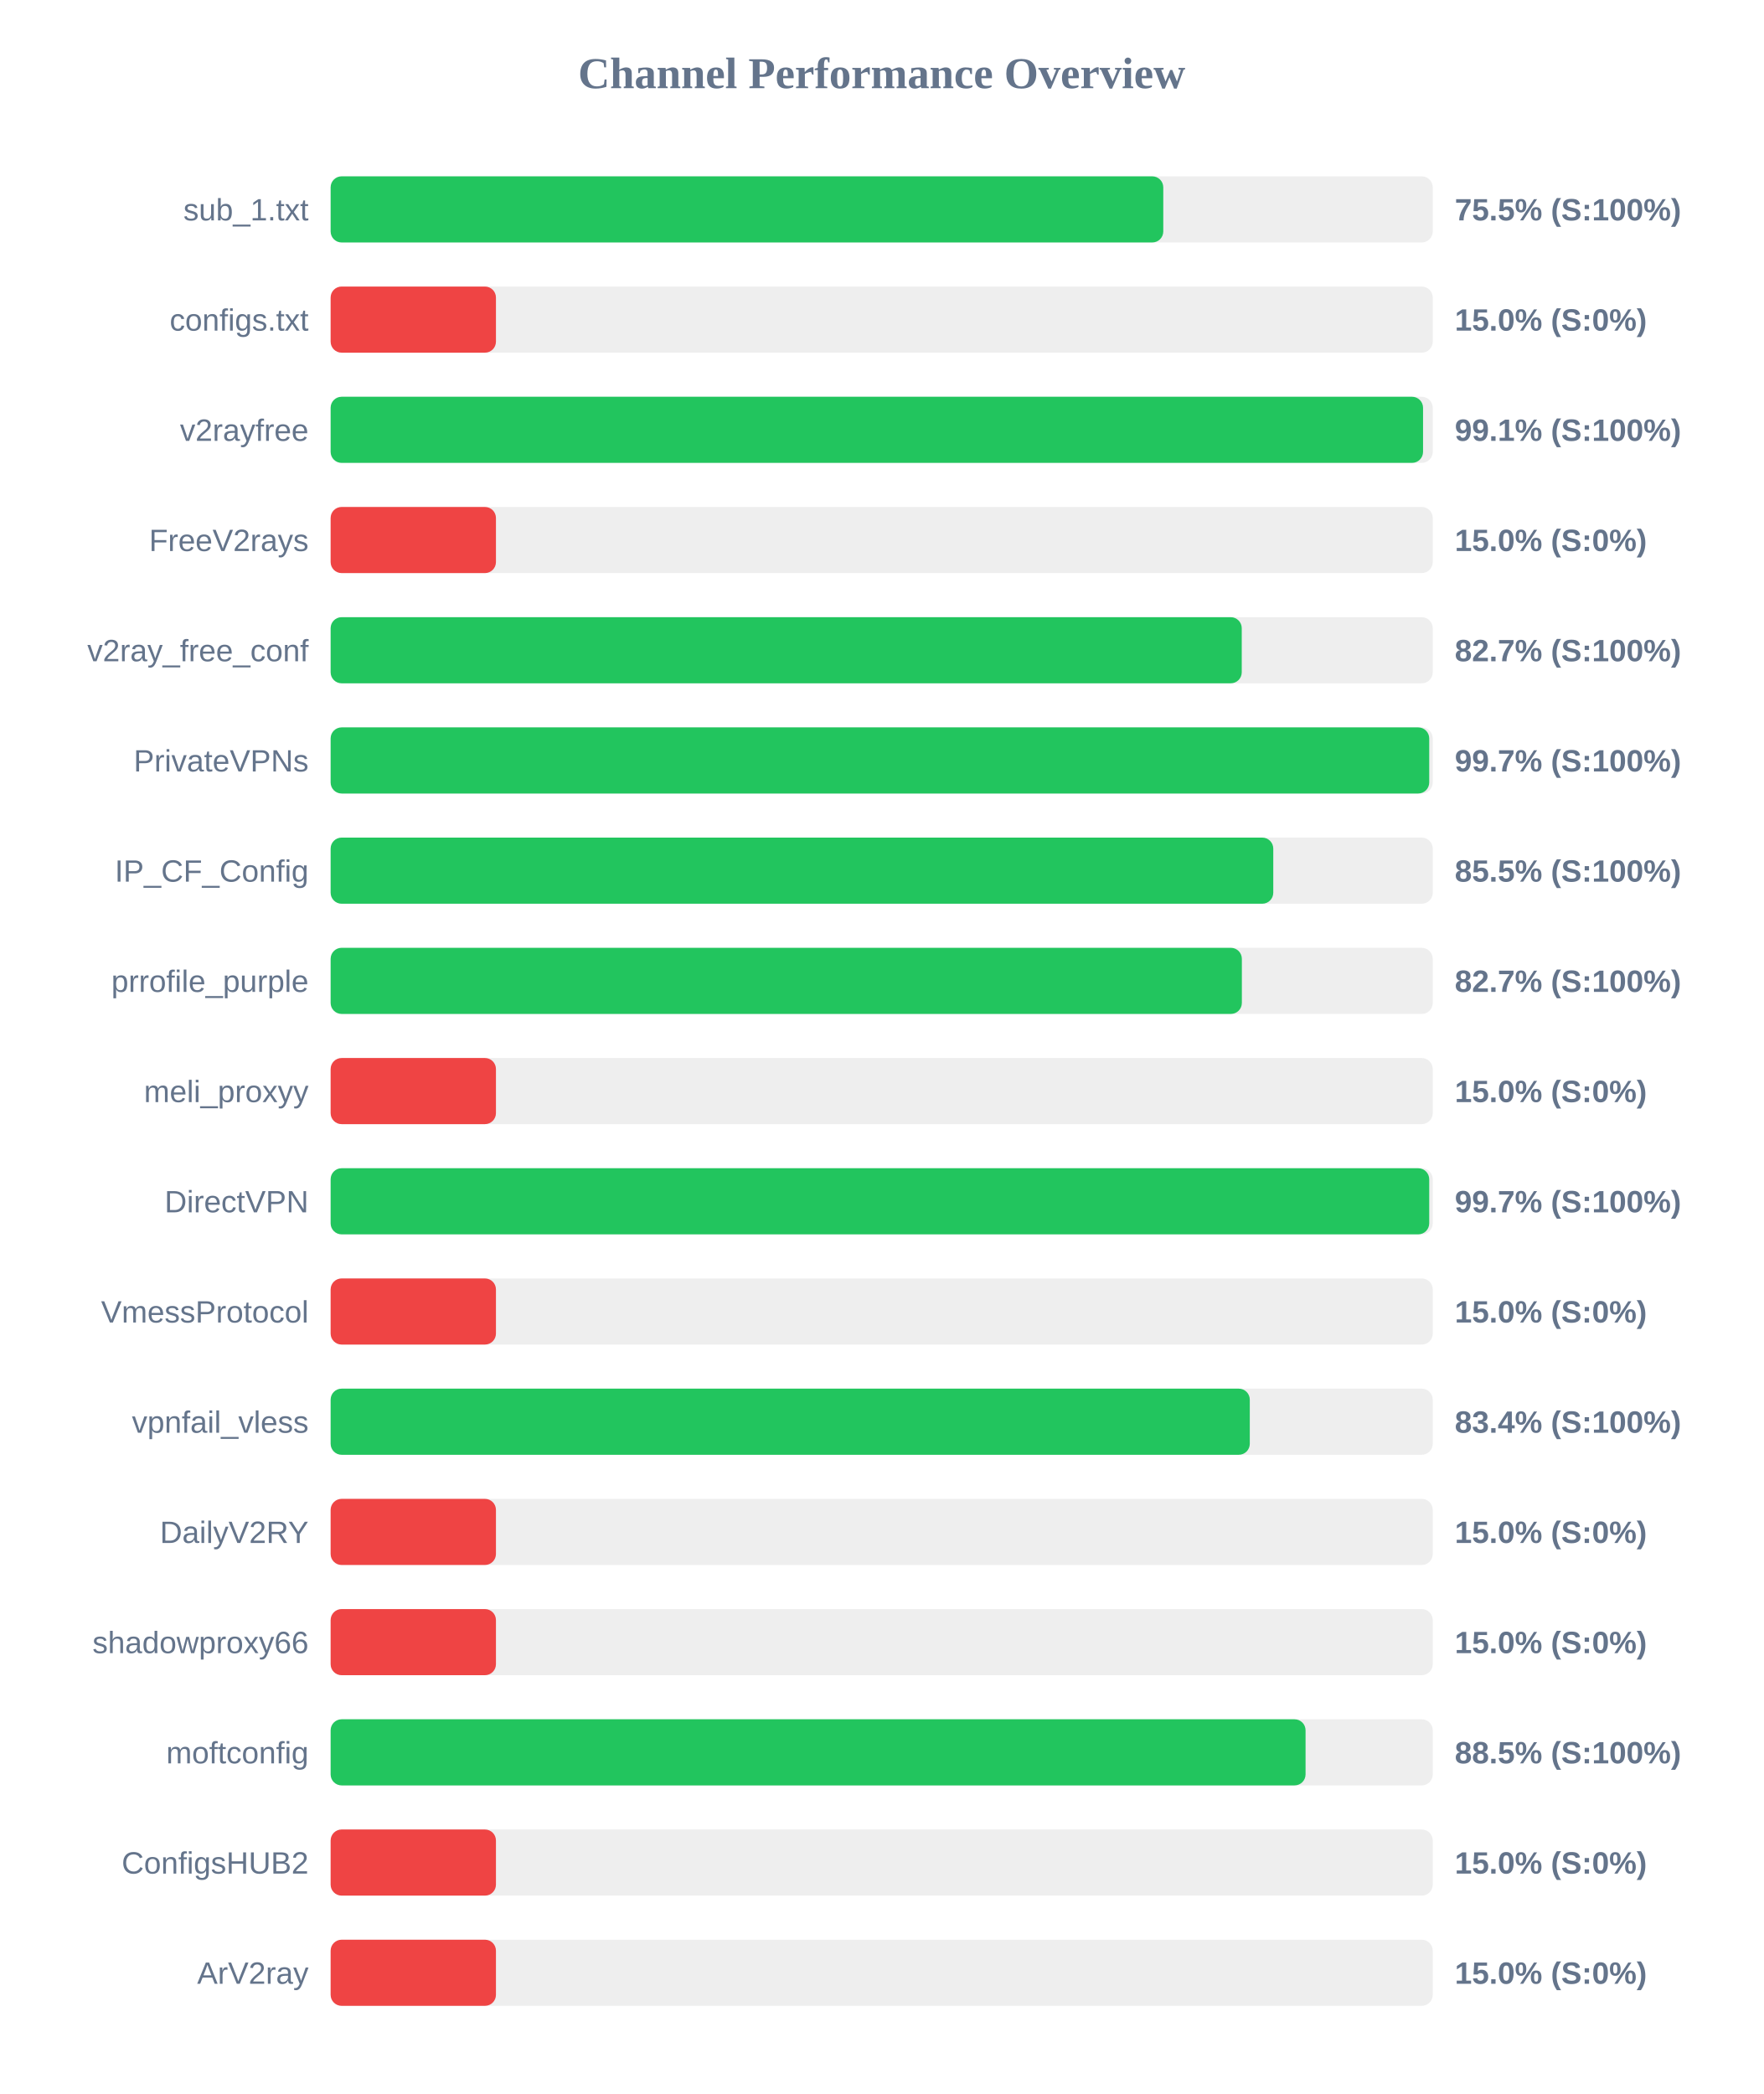
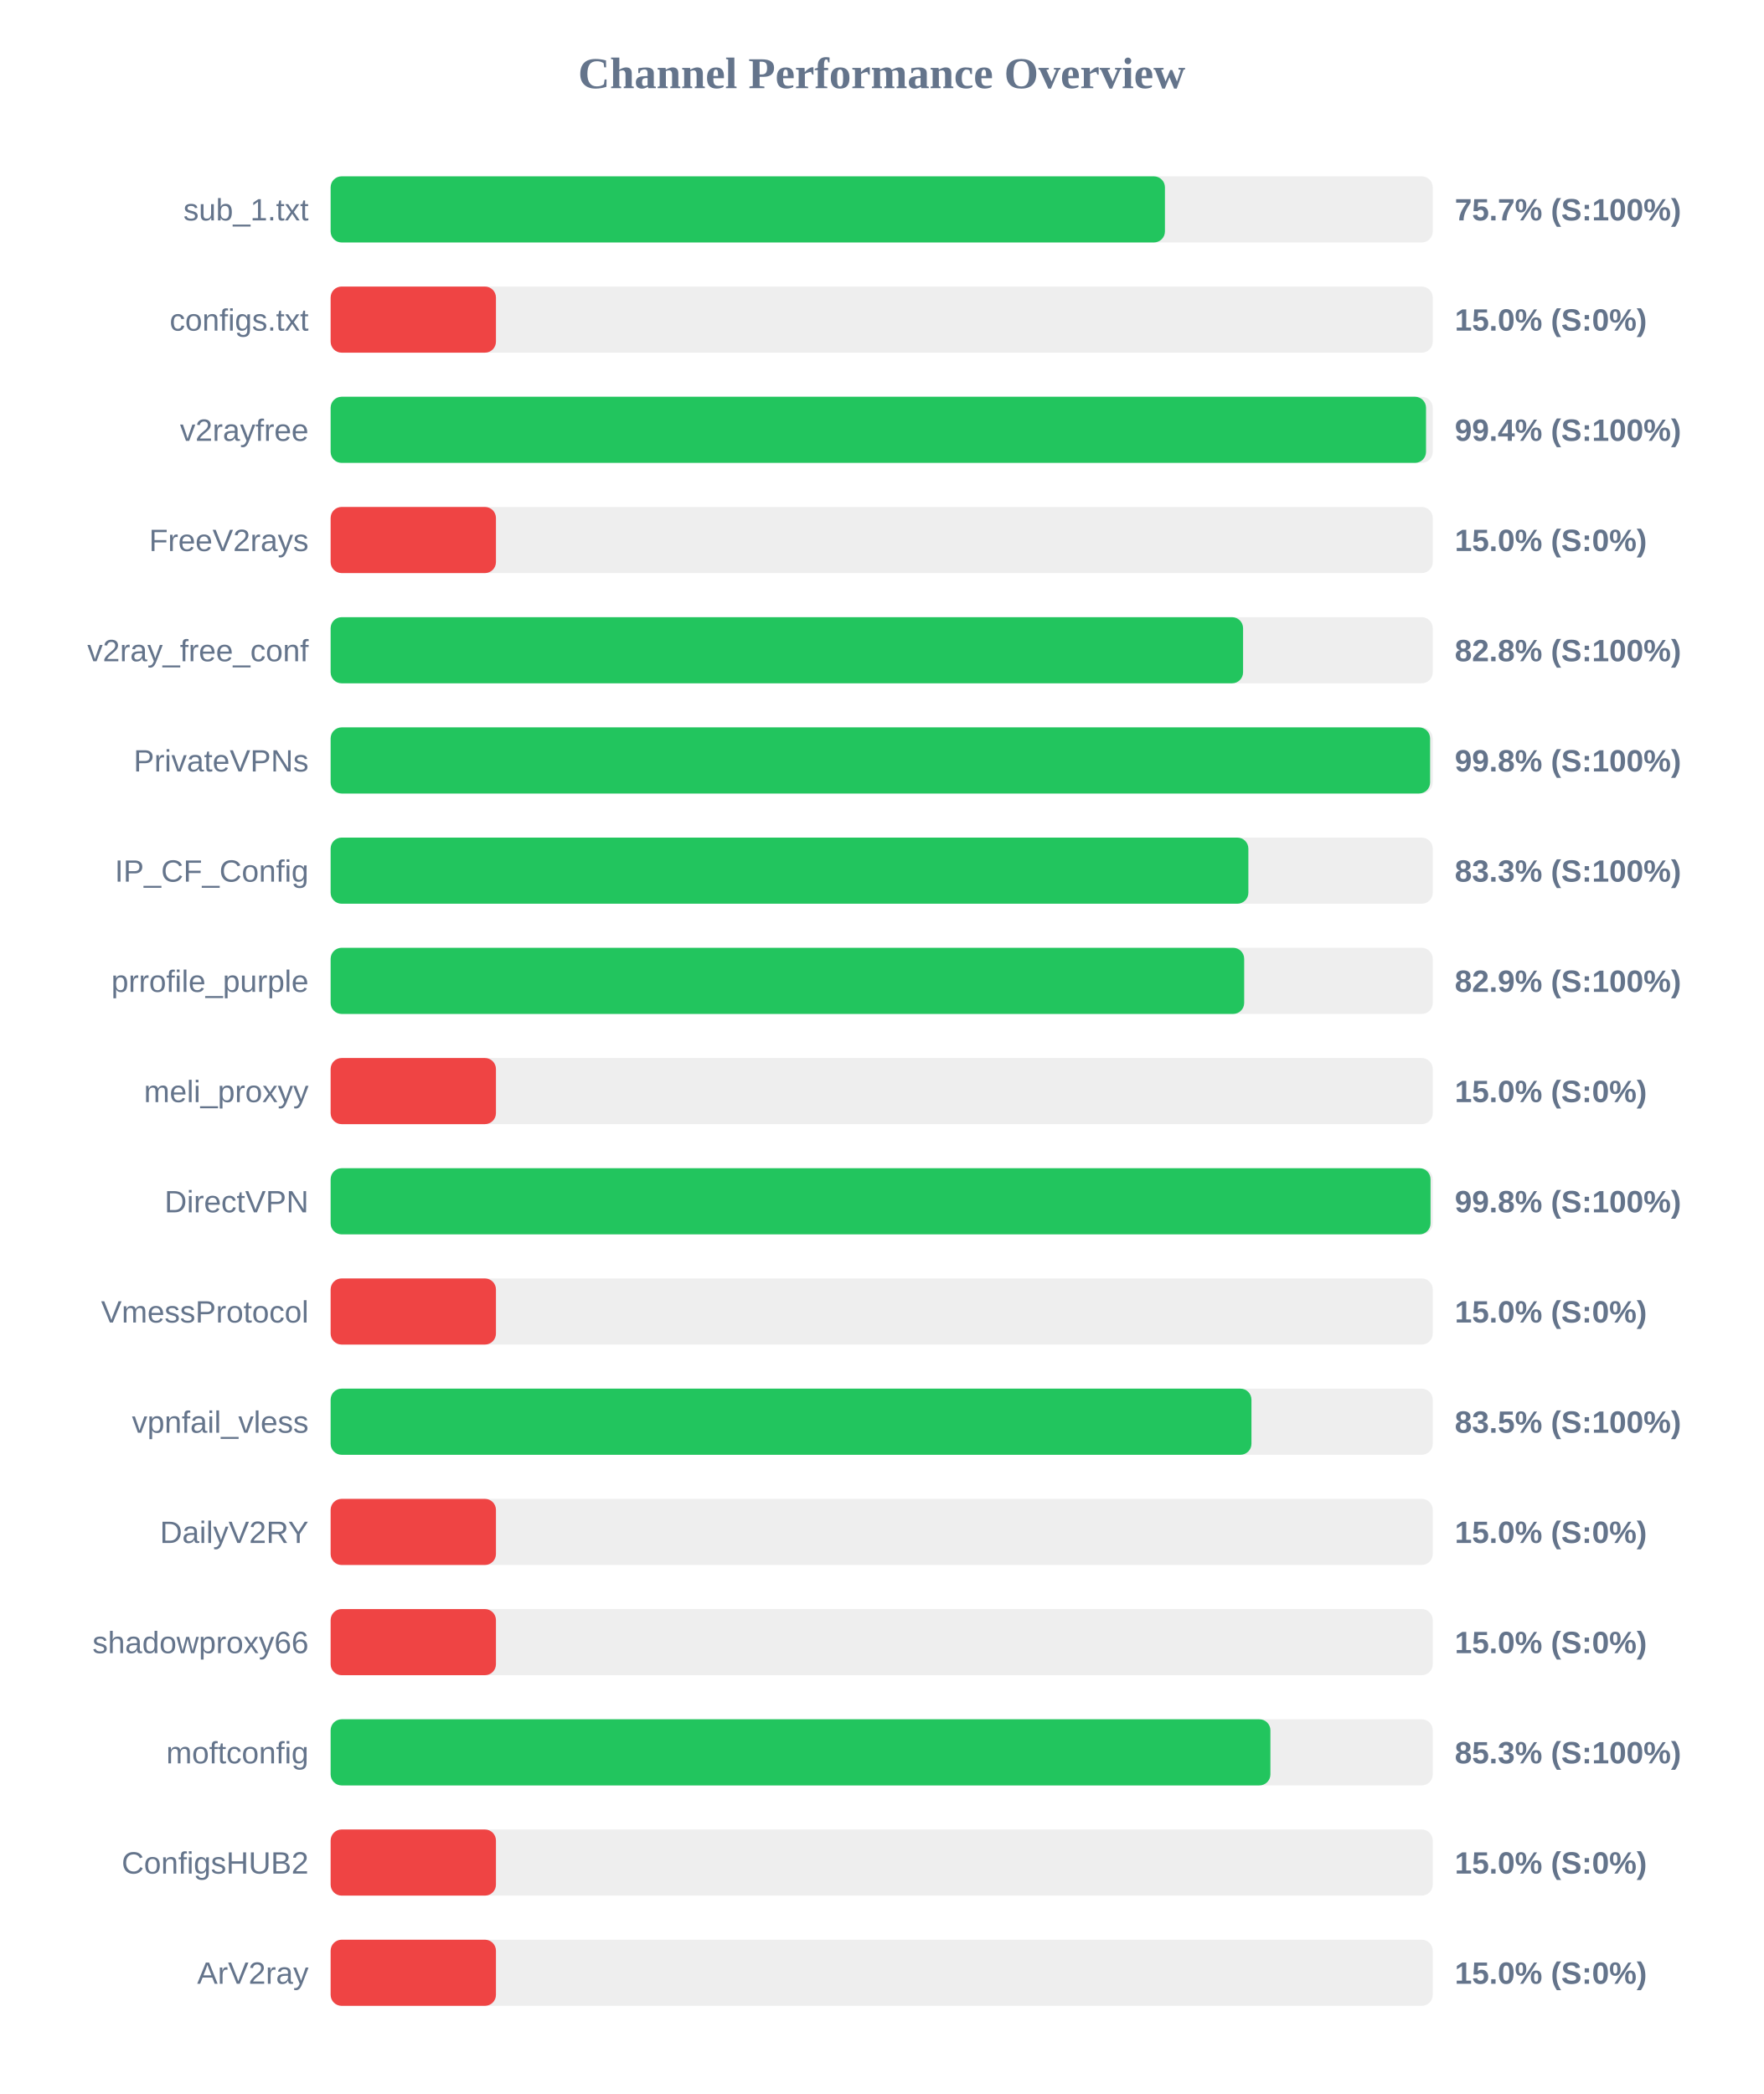
<svg xmlns="http://www.w3.org/2000/svg" width="800" height="950" version="1.1">
  <style>
        .row { font: 14px Arial; fill: #64748b; }
        .score { font: bold 14px Arial; fill: #64748b; }
    </style>
  <text x="400" y="40" text-anchor="middle" font-size="20px" font-weight="bold" fill="#64748b">Channel Performance Overview</text>
  <rect x="150" y="80" width="500" height="30" fill="#eee" rx="5" />
-   <rect x="150" y="80" width="377.75" height="30" fill="#22c55e" rx="5" />
+   <rect x="150" y="80" width="378.5" height="30" fill="#22c55e" rx="5" />
  <text x="140" y="100" text-anchor="end" class="row">sub_1.txt</text>
-   <text x="660" y="100" text-anchor="start" class="score">75.5% (S:100%)</text>
+   <text x="660" y="100" text-anchor="start" class="score">75.7% (S:100%)</text>
  <rect x="150" y="130" width="500" height="30" fill="#eee" rx="5" />
  <rect x="150" y="130" width="75.0" height="30" fill="#ef4444" rx="5" />
  <text x="140" y="150" text-anchor="end" class="row">configs.txt</text>
  <text x="660" y="150" text-anchor="start" class="score">15.0% (S:0%)</text>
  <rect x="150" y="180" width="500" height="30" fill="#eee" rx="5" />
-   <rect x="150" y="180" width="495.6" height="30" fill="#22c55e" rx="5" />
+   <rect x="150" y="180" width="496.95" height="30" fill="#22c55e" rx="5" />
  <text x="140" y="200" text-anchor="end" class="row">v2rayfree</text>
-   <text x="660" y="200" text-anchor="start" class="score">99.1% (S:100%)</text>
+   <text x="660" y="200" text-anchor="start" class="score">99.4% (S:100%)</text>
  <rect x="150" y="230" width="500" height="30" fill="#eee" rx="5" />
  <rect x="150" y="230" width="75.0" height="30" fill="#ef4444" rx="5" />
  <text x="140" y="250" text-anchor="end" class="row">FreeV2rays</text>
  <text x="660" y="250" text-anchor="start" class="score">15.0% (S:0%)</text>
  <rect x="150" y="280" width="500" height="30" fill="#eee" rx="5" />
-   <rect x="150" y="280" width="413.35" height="30" fill="#22c55e" rx="5" />
+   <rect x="150" y="280" width="413.95" height="30" fill="#22c55e" rx="5" />
  <text x="140" y="300" text-anchor="end" class="row">v2ray_free_conf</text>
-   <text x="660" y="300" text-anchor="start" class="score">82.7% (S:100%)</text>
+   <text x="660" y="300" text-anchor="start" class="score">82.8% (S:100%)</text>
  <rect x="150" y="330" width="500" height="30" fill="#eee" rx="5" />
-   <rect x="150" y="330" width="498.4" height="30" fill="#22c55e" rx="5" />
+   <rect x="150" y="330" width="498.8" height="30" fill="#22c55e" rx="5" />
  <text x="140" y="350" text-anchor="end" class="row">PrivateVPNs</text>
-   <text x="660" y="350" text-anchor="start" class="score">99.7% (S:100%)</text>
+   <text x="660" y="350" text-anchor="start" class="score">99.8% (S:100%)</text>
  <rect x="150" y="380" width="500" height="30" fill="#eee" rx="5" />
-   <rect x="150" y="380" width="427.65" height="30" fill="#22c55e" rx="5" />
+   <rect x="150" y="380" width="416.35" height="30" fill="#22c55e" rx="5" />
  <text x="140" y="400" text-anchor="end" class="row">IP_CF_Config</text>
-   <text x="660" y="400" text-anchor="start" class="score">85.5% (S:100%)</text>
+   <text x="660" y="400" text-anchor="start" class="score">83.3% (S:100%)</text>
  <rect x="150" y="430" width="500" height="30" fill="#eee" rx="5" />
-   <rect x="150" y="430" width="413.4" height="30" fill="#22c55e" rx="5" />
+   <rect x="150" y="430" width="414.45" height="30" fill="#22c55e" rx="5" />
  <text x="140" y="450" text-anchor="end" class="row">prrofile_purple</text>
-   <text x="660" y="450" text-anchor="start" class="score">82.7% (S:100%)</text>
+   <text x="660" y="450" text-anchor="start" class="score">82.9% (S:100%)</text>
  <rect x="150" y="480" width="500" height="30" fill="#eee" rx="5" />
  <rect x="150" y="480" width="75.0" height="30" fill="#ef4444" rx="5" />
  <text x="140" y="500" text-anchor="end" class="row">meli_proxyy</text>
  <text x="660" y="500" text-anchor="start" class="score">15.0% (S:0%)</text>
  <rect x="150" y="530" width="500" height="30" fill="#eee" rx="5" />
-   <rect x="150" y="530" width="498.4" height="30" fill="#22c55e" rx="5" />
+   <rect x="150" y="530" width="499.0" height="30" fill="#22c55e" rx="5" />
  <text x="140" y="550" text-anchor="end" class="row">DirectVPN</text>
-   <text x="660" y="550" text-anchor="start" class="score">99.7% (S:100%)</text>
+   <text x="660" y="550" text-anchor="start" class="score">99.8% (S:100%)</text>
  <rect x="150" y="580" width="500" height="30" fill="#eee" rx="5" />
  <rect x="150" y="580" width="75.0" height="30" fill="#ef4444" rx="5" />
  <text x="140" y="600" text-anchor="end" class="row">VmessProtocol</text>
  <text x="660" y="600" text-anchor="start" class="score">15.0% (S:0%)</text>
  <rect x="150" y="630" width="500" height="30" fill="#eee" rx="5" />
-   <rect x="150" y="630" width="417.0" height="30" fill="#22c55e" rx="5" />
+   <rect x="150" y="630" width="417.75" height="30" fill="#22c55e" rx="5" />
  <text x="140" y="650" text-anchor="end" class="row">vpnfail_vless</text>
-   <text x="660" y="650" text-anchor="start" class="score">83.4% (S:100%)</text>
+   <text x="660" y="650" text-anchor="start" class="score">83.5% (S:100%)</text>
  <rect x="150" y="680" width="500" height="30" fill="#eee" rx="5" />
  <rect x="150" y="680" width="75.0" height="30" fill="#ef4444" rx="5" />
  <text x="140" y="700" text-anchor="end" class="row">DailyV2RY</text>
  <text x="660" y="700" text-anchor="start" class="score">15.0% (S:0%)</text>
  <rect x="150" y="730" width="500" height="30" fill="#eee" rx="5" />
  <rect x="150" y="730" width="75.0" height="30" fill="#ef4444" rx="5" />
  <text x="140" y="750" text-anchor="end" class="row">shadowproxy66</text>
  <text x="660" y="750" text-anchor="start" class="score">15.0% (S:0%)</text>
  <rect x="150" y="780" width="500" height="30" fill="#eee" rx="5" />
-   <rect x="150" y="780" width="442.3" height="30" fill="#22c55e" rx="5" />
+   <rect x="150" y="780" width="426.35" height="30" fill="#22c55e" rx="5" />
  <text x="140" y="800" text-anchor="end" class="row">moftconfig</text>
-   <text x="660" y="800" text-anchor="start" class="score">88.5% (S:100%)</text>
+   <text x="660" y="800" text-anchor="start" class="score">85.3% (S:100%)</text>
  <rect x="150" y="830" width="500" height="30" fill="#eee" rx="5" />
  <rect x="150" y="830" width="75.0" height="30" fill="#ef4444" rx="5" />
  <text x="140" y="850" text-anchor="end" class="row">ConfigsHUB2</text>
  <text x="660" y="850" text-anchor="start" class="score">15.0% (S:0%)</text>
  <rect x="150" y="880" width="500" height="30" fill="#eee" rx="5" />
  <rect x="150" y="880" width="75.0" height="30" fill="#ef4444" rx="5" />
  <text x="140" y="900" text-anchor="end" class="row">ArV2ray</text>
  <text x="660" y="900" text-anchor="start" class="score">15.0% (S:0%)</text>
</svg>
